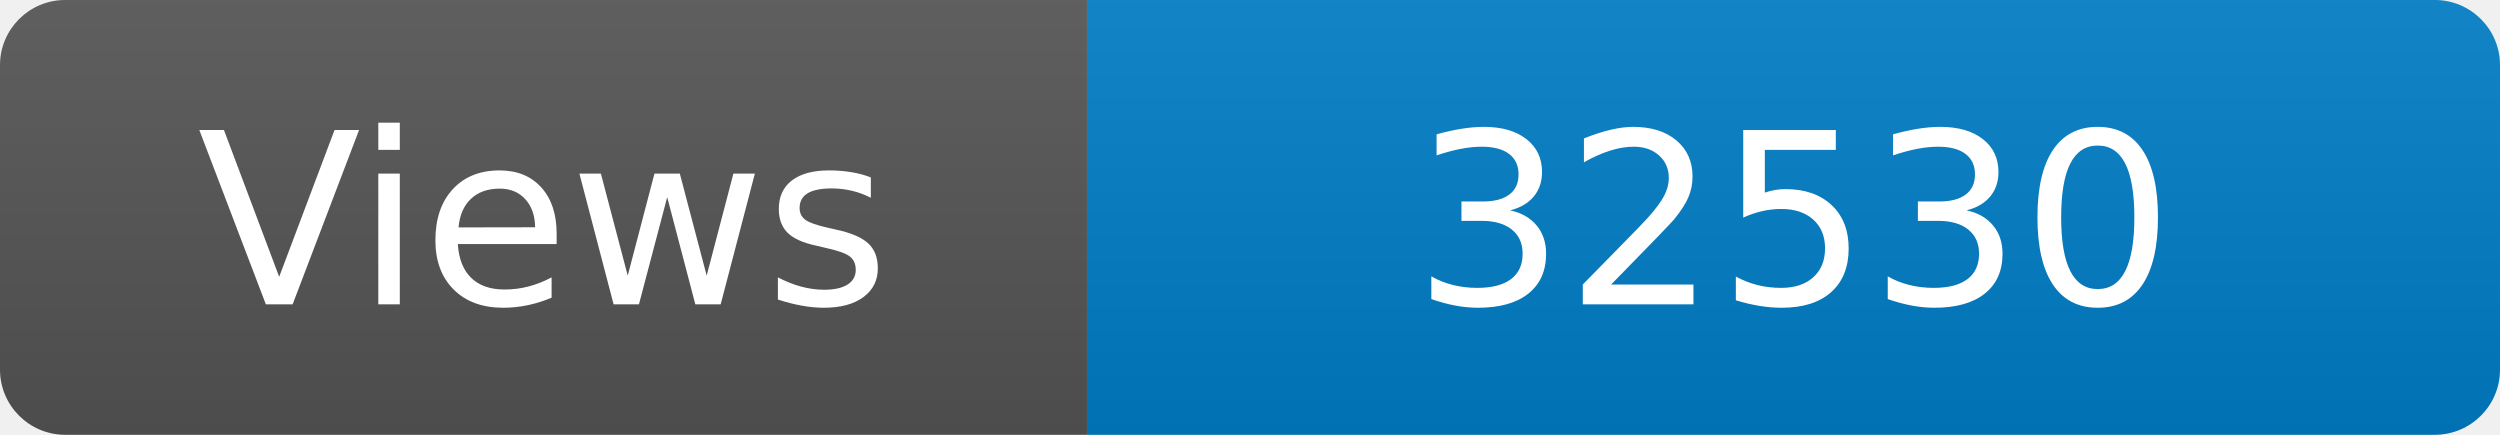
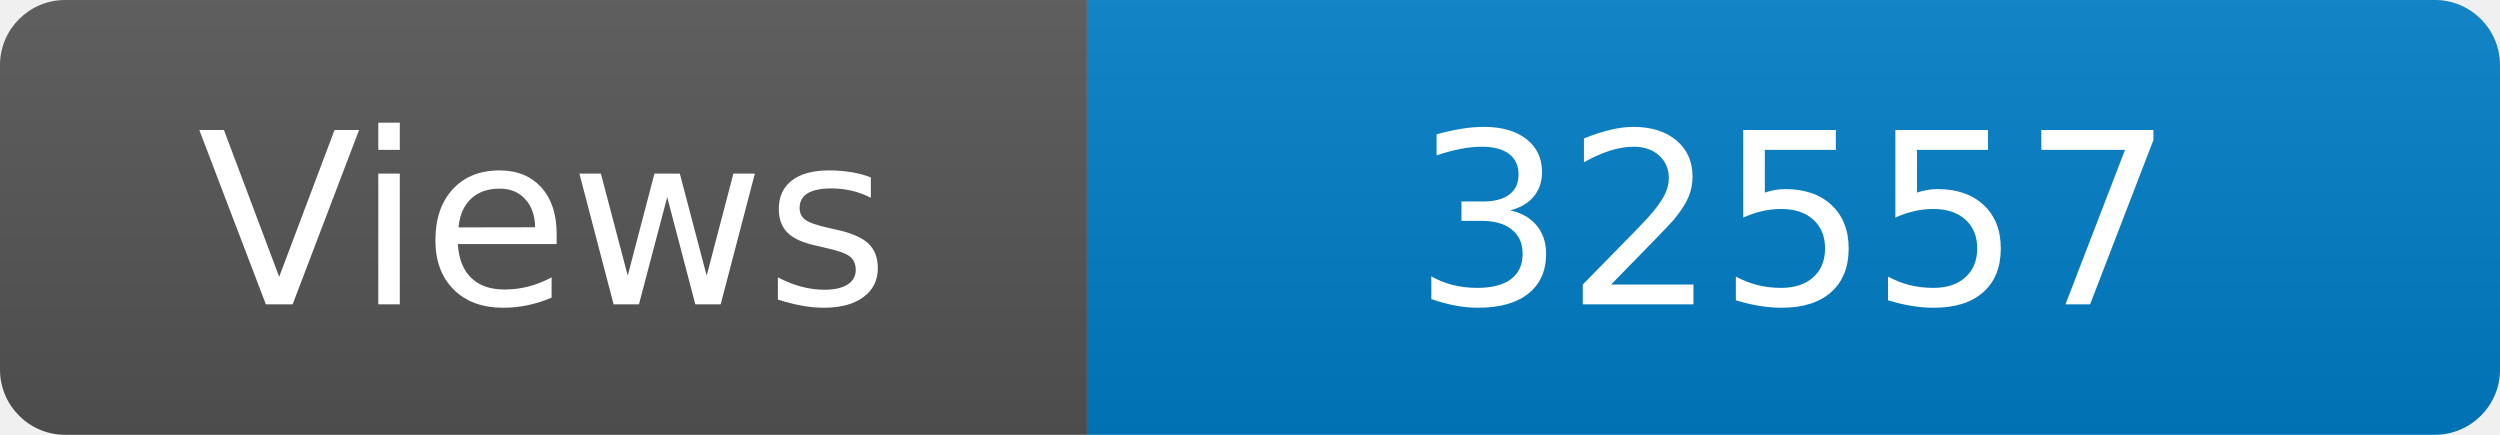
<svg xmlns="http://www.w3.org/2000/svg" width="115" height="20" role="img" aria-label="Maintained?: yes">
  <linearGradient id="s" x2="0" y2="100%">
    <stop offset="0" stop-color="#bbb" stop-opacity=".1" />
    <stop offset="1" stop-opacity=".1" />
  </linearGradient>
  <clipPath id="r">
    <rect width="115" height="20" rx="3" fill="#fff" />
  </clipPath>
  <g clip-path="url(#r)">
    <rect width="50" height="20" fill="#555" />
    <rect x="50" width="160" height="20" fill="#007ec6" />
    <rect width="115" height="20" fill="url(#s)" />
  </g>
  <g fill="#fff" text-anchor="middle" font-family="Verdana,Geneva,DejaVu Sans,sans-serif" font-size="110">
    <text x="250" y="140" transform="scale(.1)" fill="#fff">Views</text>
-     <text x="825" y="140" transform="scale(.1)" fill="#fff">32530</text>
+     <text x="825" y="140" transform="scale(.1)" fill="#fff">32557</text>
  </g>
</svg>
